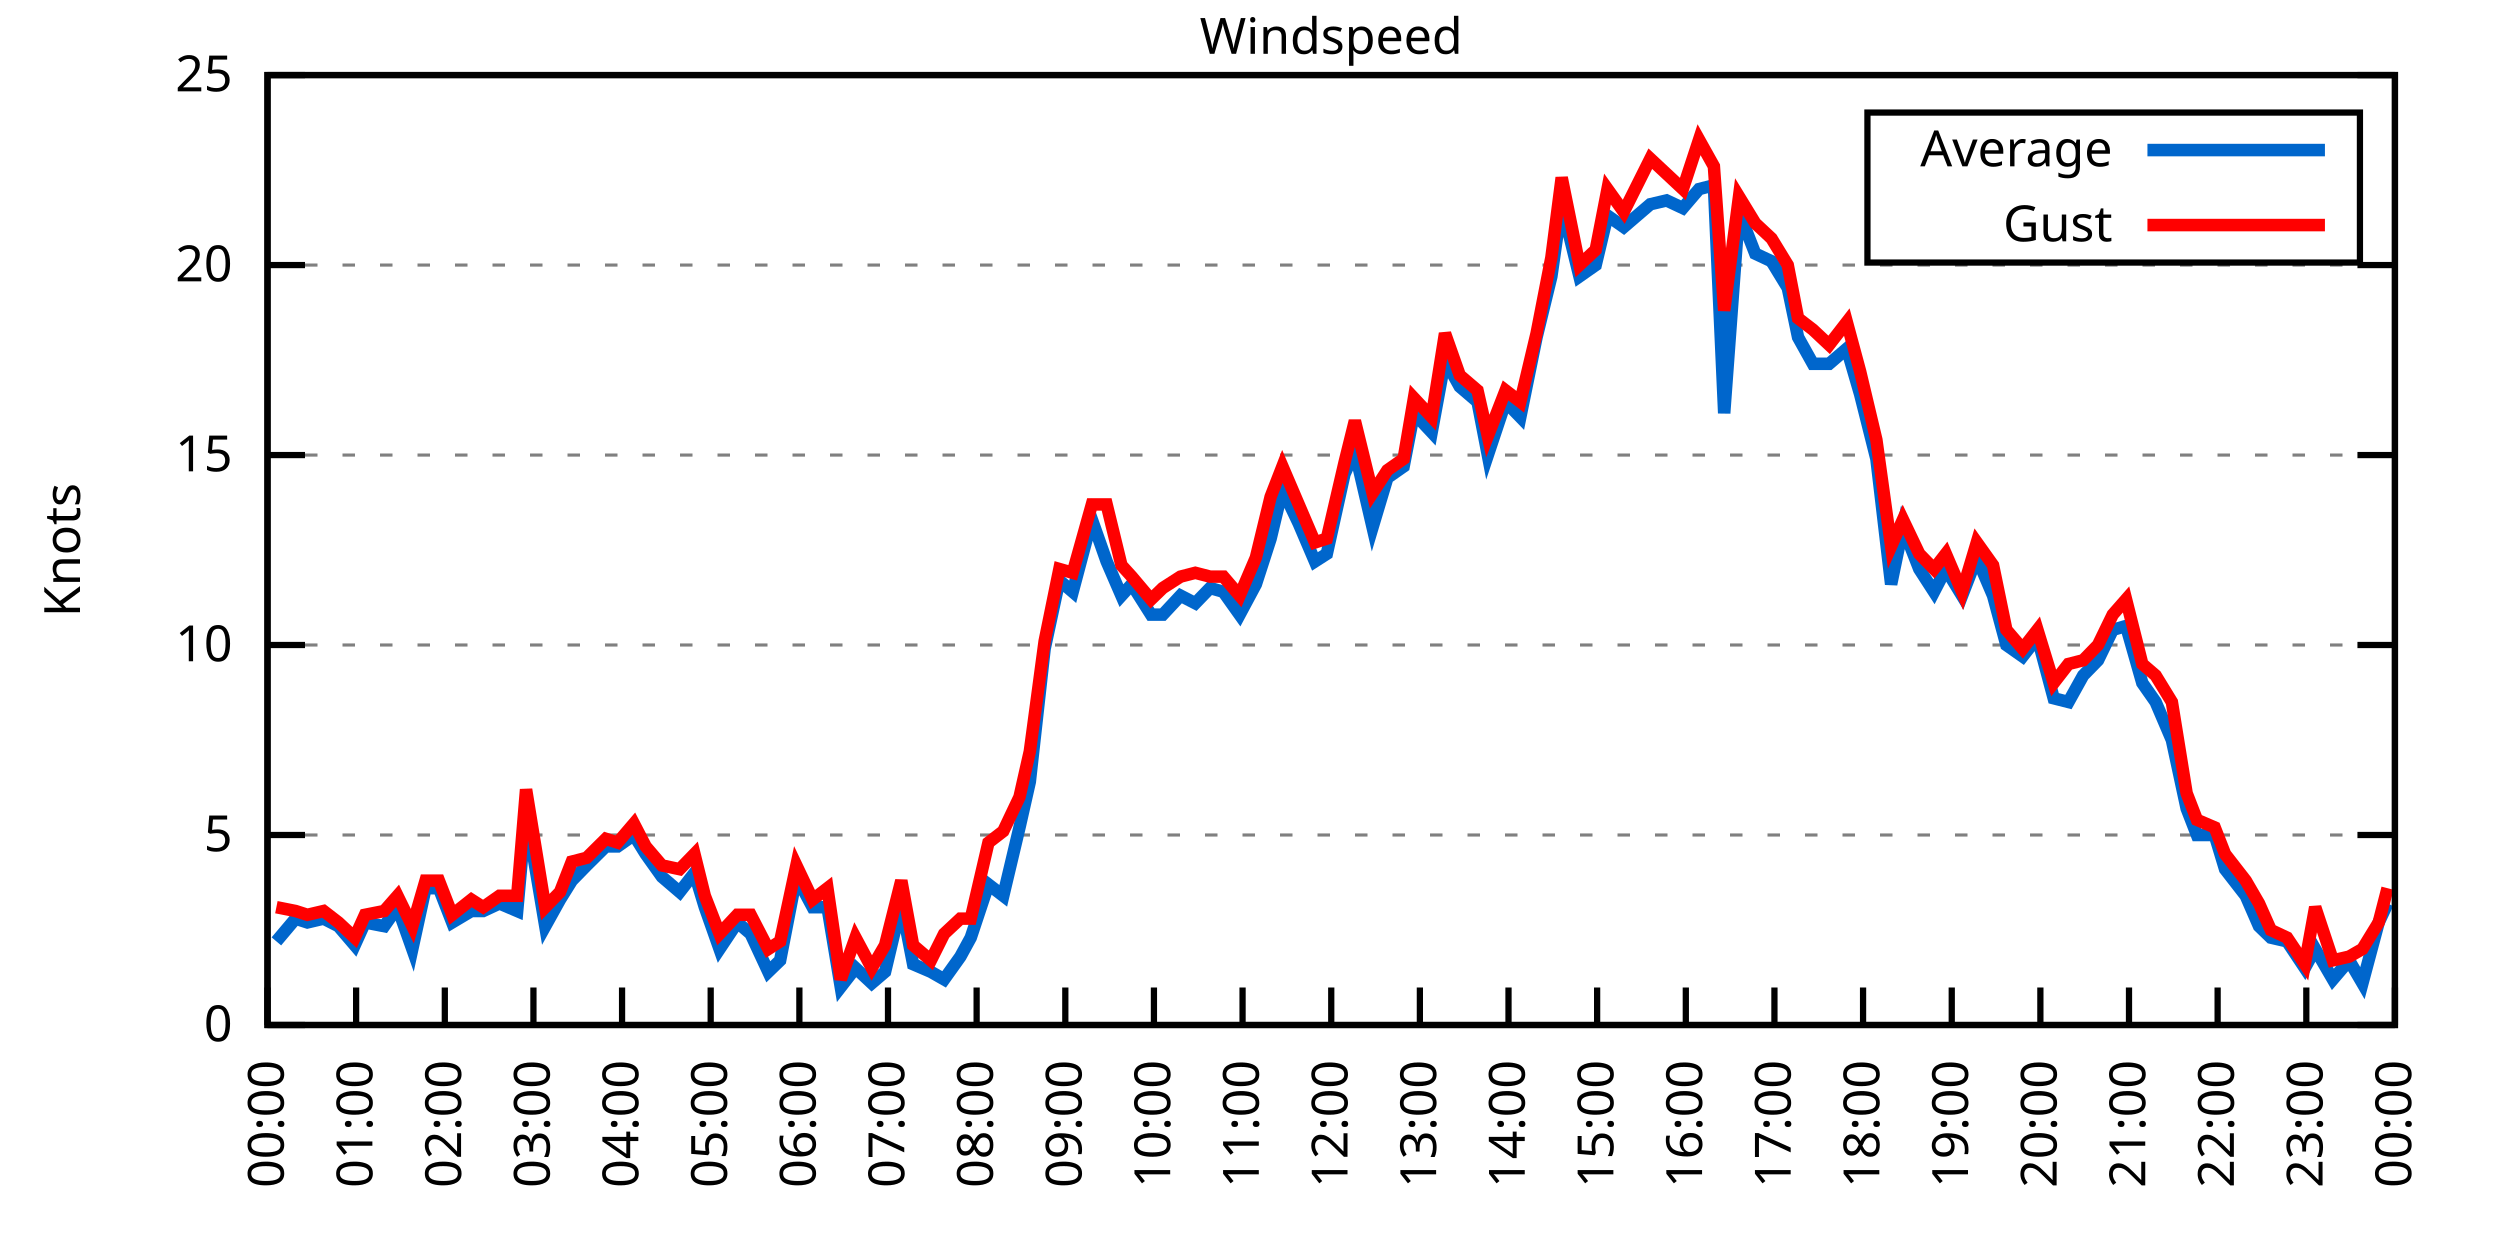
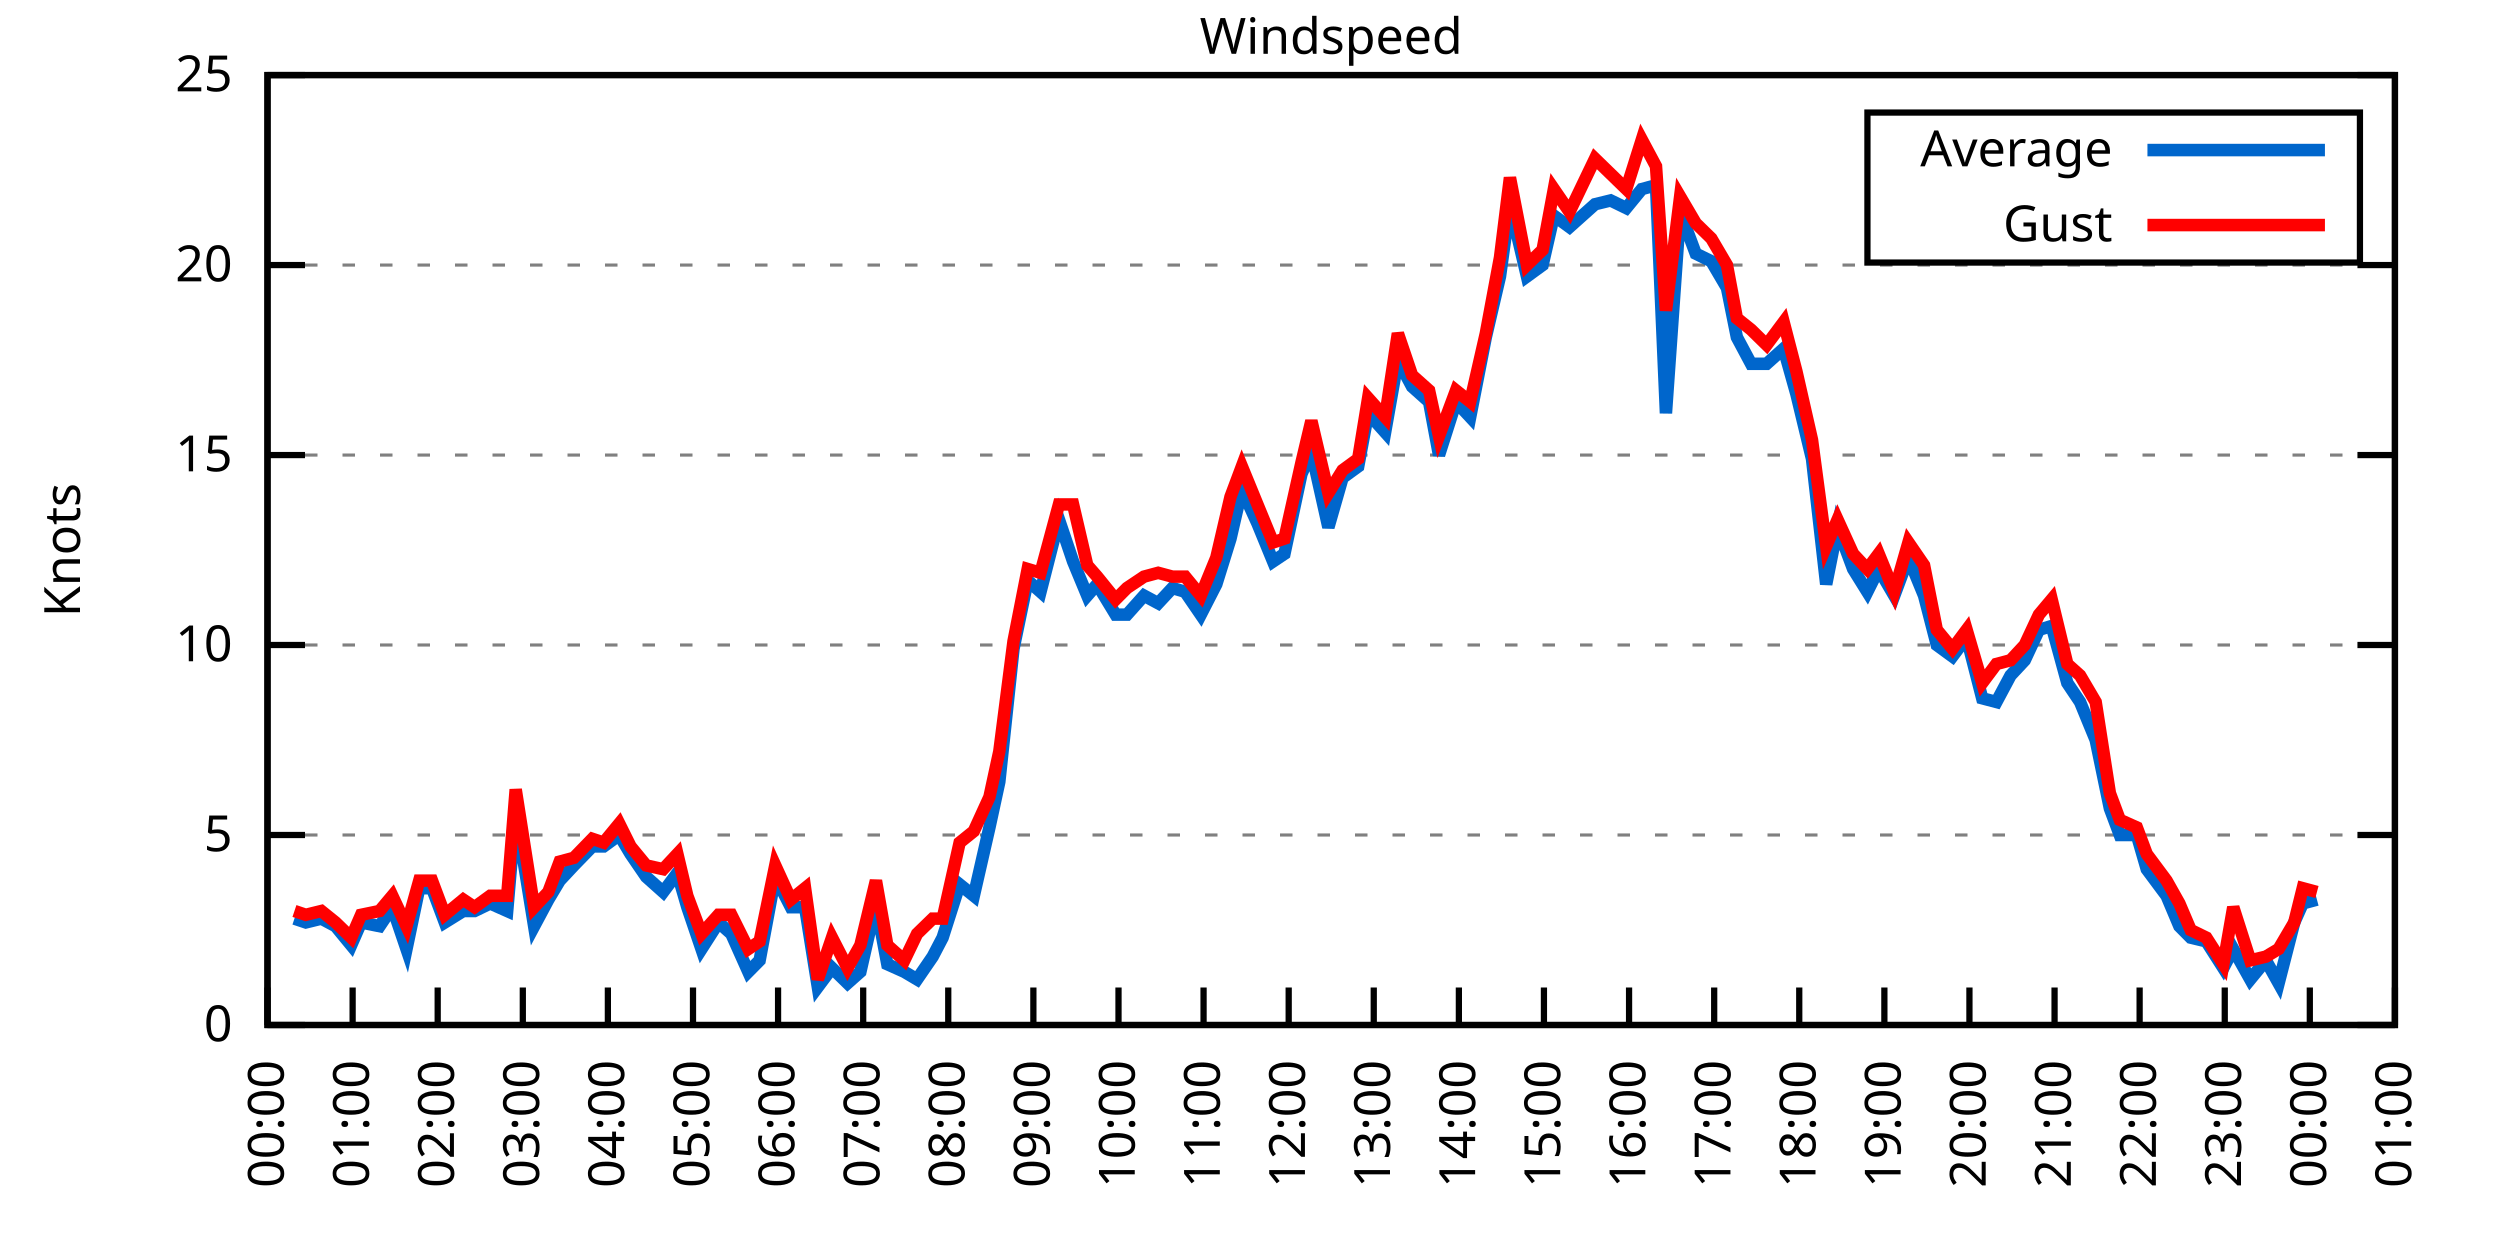
<svg xmlns="http://www.w3.org/2000/svg" xmlns:xlink="http://www.w3.org/1999/xlink" width="400" height="200" viewBox="0 0 400 200">
  <g id="gnuplot_canvas">
    <rect x="0" y="0" width="400" height="200" fill="none" />
    <defs>
      <circle id="gpDot" r="0.5" stroke-width="0.5" stroke="currentColor" />
      <path id="gpPt0" stroke-width="0.333" stroke="currentColor" d="M-1,0 h2 M0,-1 v2" />
      <path id="gpPt1" stroke-width="0.333" stroke="currentColor" d="M-1,-1 L1,1 M1,-1 L-1,1" />
      <path id="gpPt2" stroke-width="0.333" stroke="currentColor" d="M-1,0 L1,0 M0,-1 L0,1 M-1,-1 L1,1 M-1,1 L1,-1" />
      <rect id="gpPt3" stroke-width="0.333" stroke="currentColor" x="-1" y="-1" width="2" height="2" />
      <rect id="gpPt4" stroke-width="0.333" stroke="currentColor" fill="currentColor" x="-1" y="-1" width="2" height="2" />
      <circle id="gpPt5" stroke-width="0.333" stroke="currentColor" cx="0" cy="0" r="1" />
      <use xlink:href="#gpPt5" id="gpPt6" fill="currentColor" stroke="none" />
      <path id="gpPt7" stroke-width="0.333" stroke="currentColor" d="M0,-1.33 L-1.33,0.67 L1.33,0.67 z" />
      <use xlink:href="#gpPt7" id="gpPt8" fill="currentColor" stroke="none" />
      <use xlink:href="#gpPt7" id="gpPt9" stroke="currentColor" transform="rotate(180)" />
      <use xlink:href="#gpPt9" id="gpPt10" fill="currentColor" stroke="none" />
      <use xlink:href="#gpPt3" id="gpPt11" stroke="currentColor" transform="rotate(45)" />
      <use xlink:href="#gpPt11" id="gpPt12" fill="currentColor" stroke="none" />
      <path id="gpPt13" stroke-width="0.333" stroke="currentColor" d="M0,1.330 L1.265,0.411 L0.782,-1.067 L-0.782,-1.076 L-1.265,0.411 z" />
      <use xlink:href="#gpPt13" id="gpPt14" fill="currentColor" stroke="none" />
      <filter id="textbox" filterUnits="objectBoundingBox" x="0" y="0" height="1" width="1">
        <feFlood flood-color="white" flood-opacity="1" result="bgnd" />
        <feComposite in="SourceGraphic" in2="bgnd" operator="atop" />
      </filter>
      <filter id="greybox" filterUnits="objectBoundingBox" x="0" y="0" height="1" width="1">
        <feFlood flood-color="lightgrey" flood-opacity="1" result="grey" />
        <feComposite in="SourceGraphic" in2="grey" operator="atop" />
      </filter>
    </defs>
    <g fill="none" color="white" stroke="currentColor" stroke-width="1.00" stroke-linecap="butt" stroke-linejoin="miter">
</g>
    <g fill="none" color="black" stroke="currentColor" stroke-width="1.00" stroke-linecap="butt" stroke-linejoin="miter">
      <g stroke="none" shape-rendering="crispEdges">
        <polygon fill="rgb(255, 255, 255)" points="42.80,164.00 383.18,164.00 383.18,12.02 42.80,12.02 " />
      </g>
    </g>
    <g fill="none" color="black" stroke="currentColor" stroke-width="1.00" stroke-linecap="butt" stroke-linejoin="miter">
</g>
    <g fill="none" color="black" stroke="black" stroke-width="0.50" stroke-linecap="butt" stroke-linejoin="miter">
</g>
    <g fill="none" color="gray" stroke="currentColor" stroke-width="0.50" stroke-linecap="butt" stroke-linejoin="miter">
      <path stroke="gray" stroke-dasharray="2,4" class="gridline" d="M42.80,164.00 L383.19,164.00  " />
    </g>
    <g fill="none" color="gray" stroke="gray" stroke-width="1.00" stroke-linecap="butt" stroke-linejoin="miter">
</g>
    <g fill="none" color="black" stroke="currentColor" stroke-width="1.00" stroke-linecap="butt" stroke-linejoin="miter">
      <path stroke="black" d="M42.80,164.00 L48.80,164.00 M383.19,164.00 L377.19,164.00  " />
      <g transform="translate(37.20,166.60)" stroke="none" fill="black" font-family="Sans" font-size="8.00" text-anchor="end">
        <text>
          <tspan font-family="Sans"> 0</tspan>
        </text>
      </g>
    </g>
    <g fill="none" color="black" stroke="currentColor" stroke-width="1.00" stroke-linecap="butt" stroke-linejoin="miter">
</g>
    <g fill="none" color="black" stroke="black" stroke-width="0.50" stroke-linecap="butt" stroke-linejoin="miter">
</g>
    <g fill="none" color="gray" stroke="currentColor" stroke-width="0.50" stroke-linecap="butt" stroke-linejoin="miter">
      <path stroke="gray" stroke-dasharray="2,4" class="gridline" d="M42.80,133.60 L383.19,133.60  " />
    </g>
    <g fill="none" color="gray" stroke="gray" stroke-width="1.00" stroke-linecap="butt" stroke-linejoin="miter">
</g>
    <g fill="none" color="black" stroke="currentColor" stroke-width="1.00" stroke-linecap="butt" stroke-linejoin="miter">
      <path stroke="black" d="M42.80,133.60 L48.80,133.60 M383.19,133.60 L377.19,133.60  " />
      <g transform="translate(37.20,136.20)" stroke="none" fill="black" font-family="Sans" font-size="8.00" text-anchor="end">
        <text>
          <tspan font-family="Sans"> 5</tspan>
        </text>
      </g>
    </g>
    <g fill="none" color="black" stroke="currentColor" stroke-width="1.00" stroke-linecap="butt" stroke-linejoin="miter">
</g>
    <g fill="none" color="black" stroke="black" stroke-width="0.50" stroke-linecap="butt" stroke-linejoin="miter">
</g>
    <g fill="none" color="gray" stroke="currentColor" stroke-width="0.50" stroke-linecap="butt" stroke-linejoin="miter">
      <path stroke="gray" stroke-dasharray="2,4" class="gridline" d="M42.80,103.20 L383.19,103.20  " />
    </g>
    <g fill="none" color="gray" stroke="gray" stroke-width="1.00" stroke-linecap="butt" stroke-linejoin="miter">
</g>
    <g fill="none" color="black" stroke="currentColor" stroke-width="1.00" stroke-linecap="butt" stroke-linejoin="miter">
      <path stroke="black" d="M42.80,103.20 L48.80,103.20 M383.19,103.20 L377.19,103.20  " />
      <g transform="translate(37.20,105.80)" stroke="none" fill="black" font-family="Sans" font-size="8.00" text-anchor="end">
        <text>
          <tspan font-family="Sans"> 10</tspan>
        </text>
      </g>
    </g>
    <g fill="none" color="black" stroke="currentColor" stroke-width="1.00" stroke-linecap="butt" stroke-linejoin="miter">
</g>
    <g fill="none" color="black" stroke="black" stroke-width="0.50" stroke-linecap="butt" stroke-linejoin="miter">
</g>
    <g fill="none" color="gray" stroke="currentColor" stroke-width="0.50" stroke-linecap="butt" stroke-linejoin="miter">
      <path stroke="gray" stroke-dasharray="2,4" class="gridline" d="M42.80,72.81 L383.19,72.81  " />
    </g>
    <g fill="none" color="gray" stroke="gray" stroke-width="1.00" stroke-linecap="butt" stroke-linejoin="miter">
</g>
    <g fill="none" color="black" stroke="currentColor" stroke-width="1.00" stroke-linecap="butt" stroke-linejoin="miter">
      <path stroke="black" d="M42.80,72.81 L48.80,72.81 M383.19,72.81 L377.19,72.81  " />
      <g transform="translate(37.20,75.41)" stroke="none" fill="black" font-family="Sans" font-size="8.00" text-anchor="end">
        <text>
          <tspan font-family="Sans"> 15</tspan>
        </text>
      </g>
    </g>
    <g fill="none" color="black" stroke="currentColor" stroke-width="1.00" stroke-linecap="butt" stroke-linejoin="miter">
</g>
    <g fill="none" color="black" stroke="black" stroke-width="0.50" stroke-linecap="butt" stroke-linejoin="miter">
</g>
    <g fill="none" color="gray" stroke="currentColor" stroke-width="0.50" stroke-linecap="butt" stroke-linejoin="miter">
      <path stroke="gray" stroke-dasharray="2,4" class="gridline" d="M42.80,42.41 L383.19,42.41  " />
    </g>
    <g fill="none" color="gray" stroke="gray" stroke-width="1.00" stroke-linecap="butt" stroke-linejoin="miter">
</g>
    <g fill="none" color="black" stroke="currentColor" stroke-width="1.00" stroke-linecap="butt" stroke-linejoin="miter">
      <path stroke="black" d="M42.80,42.41 L48.80,42.41 M383.19,42.41 L377.19,42.41  " />
      <g transform="translate(37.20,45.01)" stroke="none" fill="black" font-family="Sans" font-size="8.00" text-anchor="end">
        <text>
          <tspan font-family="Sans"> 20</tspan>
        </text>
      </g>
    </g>
    <g fill="none" color="black" stroke="currentColor" stroke-width="1.00" stroke-linecap="butt" stroke-linejoin="miter">
</g>
    <g fill="none" color="black" stroke="black" stroke-width="0.50" stroke-linecap="butt" stroke-linejoin="miter">
</g>
    <g fill="none" color="gray" stroke="currentColor" stroke-width="0.50" stroke-linecap="butt" stroke-linejoin="miter">
      <path stroke="gray" stroke-dasharray="2,4" class="gridline" d="M42.80,12.01 L383.19,12.01  " />
    </g>
    <g fill="none" color="gray" stroke="gray" stroke-width="1.00" stroke-linecap="butt" stroke-linejoin="miter">
</g>
    <g fill="none" color="black" stroke="currentColor" stroke-width="1.00" stroke-linecap="butt" stroke-linejoin="miter">
      <path stroke="black" d="M42.80,12.01 L48.80,12.01 M383.19,12.01 L377.19,12.01  " />
      <g transform="translate(37.20,14.61)" stroke="none" fill="black" font-family="Sans" font-size="8.00" text-anchor="end">
        <text>
          <tspan font-family="Sans"> 25</tspan>
        </text>
      </g>
    </g>
    <g fill="none" color="black" stroke="currentColor" stroke-width="1.00" stroke-linecap="butt" stroke-linejoin="miter">
      <path stroke="black" d="M42.80,164.00 L42.80,158.00  " />
      <g transform="translate(45.40,169.60) rotate(270.00)" stroke="none" fill="black" font-family="Sans" font-size="8.00" text-anchor="end">
        <text>
          <tspan font-family="Sans">00:00</tspan>
        </text>
      </g>
    </g>
    <g fill="none" color="black" stroke="currentColor" stroke-width="1.00" stroke-linecap="butt" stroke-linejoin="miter">
-       <path stroke="black" d="M56.98,164.00 L56.98,158.00  " />
-       <g transform="translate(59.58,169.60) rotate(270.00)" stroke="none" fill="black" font-family="Sans" font-size="8.00" text-anchor="end">
+       <path stroke="black" d="M56.42,164.00 L56.42,158.00  " />
+       <g transform="translate(59.02,169.60) rotate(270.00)" stroke="none" fill="black" font-family="Sans" font-size="8.00" text-anchor="end">
        <text>
          <tspan font-family="Sans">01:00</tspan>
        </text>
      </g>
    </g>
    <g fill="none" color="black" stroke="currentColor" stroke-width="1.00" stroke-linecap="butt" stroke-linejoin="miter">
-       <path stroke="black" d="M71.17,164.00 L71.17,158.00  " />
-       <g transform="translate(73.77,169.60) rotate(270.00)" stroke="none" fill="black" font-family="Sans" font-size="8.00" text-anchor="end">
+       <path stroke="black" d="M70.03,164.00 L70.03,158.00  " />
+       <g transform="translate(72.63,169.60) rotate(270.00)" stroke="none" fill="black" font-family="Sans" font-size="8.00" text-anchor="end">
        <text>
          <tspan font-family="Sans">02:00</tspan>
        </text>
      </g>
    </g>
    <g fill="none" color="black" stroke="currentColor" stroke-width="1.00" stroke-linecap="butt" stroke-linejoin="miter">
-       <path stroke="black" d="M85.35,164.00 L85.35,158.00  " />
-       <g transform="translate(87.95,169.60) rotate(270.00)" stroke="none" fill="black" font-family="Sans" font-size="8.00" text-anchor="end">
+       <path stroke="black" d="M83.65,164.00 L83.65,158.00  " />
+       <g transform="translate(86.25,169.60) rotate(270.00)" stroke="none" fill="black" font-family="Sans" font-size="8.00" text-anchor="end">
        <text>
          <tspan font-family="Sans">03:00</tspan>
        </text>
      </g>
    </g>
    <g fill="none" color="black" stroke="currentColor" stroke-width="1.00" stroke-linecap="butt" stroke-linejoin="miter">
-       <path stroke="black" d="M99.53,164.00 L99.53,158.00  " />
-       <g transform="translate(102.13,169.60) rotate(270.00)" stroke="none" fill="black" font-family="Sans" font-size="8.00" text-anchor="end">
+       <path stroke="black" d="M97.26,164.00 L97.26,158.00  " />
+       <g transform="translate(99.86,169.60) rotate(270.00)" stroke="none" fill="black" font-family="Sans" font-size="8.00" text-anchor="end">
        <text>
          <tspan font-family="Sans">04:00</tspan>
        </text>
      </g>
    </g>
    <g fill="none" color="black" stroke="currentColor" stroke-width="1.00" stroke-linecap="butt" stroke-linejoin="miter">
-       <path stroke="black" d="M113.71,164.00 L113.71,158.00  " />
-       <g transform="translate(116.31,169.60) rotate(270.00)" stroke="none" fill="black" font-family="Sans" font-size="8.00" text-anchor="end">
+       <path stroke="black" d="M110.88,164.00 L110.88,158.00  " />
+       <g transform="translate(113.48,169.60) rotate(270.00)" stroke="none" fill="black" font-family="Sans" font-size="8.00" text-anchor="end">
        <text>
          <tspan font-family="Sans">05:00</tspan>
        </text>
      </g>
    </g>
    <g fill="none" color="black" stroke="currentColor" stroke-width="1.00" stroke-linecap="butt" stroke-linejoin="miter">
-       <path stroke="black" d="M127.90,164.00 L127.90,158.00  " />
-       <g transform="translate(130.50,169.60) rotate(270.00)" stroke="none" fill="black" font-family="Sans" font-size="8.00" text-anchor="end">
+       <path stroke="black" d="M124.49,164.00 L124.49,158.00  " />
+       <g transform="translate(127.09,169.60) rotate(270.00)" stroke="none" fill="black" font-family="Sans" font-size="8.00" text-anchor="end">
        <text>
          <tspan font-family="Sans">06:00</tspan>
        </text>
      </g>
    </g>
    <g fill="none" color="black" stroke="currentColor" stroke-width="1.00" stroke-linecap="butt" stroke-linejoin="miter">
-       <path stroke="black" d="M142.08,164.00 L142.08,158.00  " />
-       <g transform="translate(144.68,169.60) rotate(270.00)" stroke="none" fill="black" font-family="Sans" font-size="8.00" text-anchor="end">
+       <path stroke="black" d="M138.11,164.00 L138.11,158.00  " />
+       <g transform="translate(140.71,169.60) rotate(270.00)" stroke="none" fill="black" font-family="Sans" font-size="8.00" text-anchor="end">
        <text>
          <tspan font-family="Sans">07:00</tspan>
        </text>
      </g>
    </g>
    <g fill="none" color="black" stroke="currentColor" stroke-width="1.00" stroke-linecap="butt" stroke-linejoin="miter">
-       <path stroke="black" d="M156.26,164.00 L156.26,158.00  " />
-       <g transform="translate(158.86,169.60) rotate(270.00)" stroke="none" fill="black" font-family="Sans" font-size="8.00" text-anchor="end">
+       <path stroke="black" d="M151.72,164.00 L151.72,158.00  " />
+       <g transform="translate(154.32,169.60) rotate(270.00)" stroke="none" fill="black" font-family="Sans" font-size="8.00" text-anchor="end">
        <text>
          <tspan font-family="Sans">08:00</tspan>
        </text>
      </g>
    </g>
    <g fill="none" color="black" stroke="currentColor" stroke-width="1.00" stroke-linecap="butt" stroke-linejoin="miter">
-       <path stroke="black" d="M170.45,164.00 L170.45,158.00  " />
-       <g transform="translate(173.05,169.60) rotate(270.00)" stroke="none" fill="black" font-family="Sans" font-size="8.00" text-anchor="end">
+       <path stroke="black" d="M165.34,164.00 L165.34,158.00  " />
+       <g transform="translate(167.94,169.60) rotate(270.00)" stroke="none" fill="black" font-family="Sans" font-size="8.00" text-anchor="end">
        <text>
          <tspan font-family="Sans">09:00</tspan>
        </text>
      </g>
    </g>
    <g fill="none" color="black" stroke="currentColor" stroke-width="1.00" stroke-linecap="butt" stroke-linejoin="miter">
-       <path stroke="black" d="M184.63,164.00 L184.63,158.00  " />
-       <g transform="translate(187.23,169.60) rotate(270.00)" stroke="none" fill="black" font-family="Sans" font-size="8.00" text-anchor="end">
+       <path stroke="black" d="M178.96,164.00 L178.96,158.00  " />
+       <g transform="translate(181.56,169.60) rotate(270.00)" stroke="none" fill="black" font-family="Sans" font-size="8.00" text-anchor="end">
        <text>
          <tspan font-family="Sans">10:00</tspan>
        </text>
      </g>
    </g>
    <g fill="none" color="black" stroke="currentColor" stroke-width="1.00" stroke-linecap="butt" stroke-linejoin="miter">
-       <path stroke="black" d="M198.81,164.00 L198.81,158.00  " />
-       <g transform="translate(201.41,169.60) rotate(270.00)" stroke="none" fill="black" font-family="Sans" font-size="8.00" text-anchor="end">
+       <path stroke="black" d="M192.57,164.00 L192.57,158.00  " />
+       <g transform="translate(195.17,169.60) rotate(270.00)" stroke="none" fill="black" font-family="Sans" font-size="8.00" text-anchor="end">
        <text>
          <tspan font-family="Sans">11:00</tspan>
        </text>
      </g>
    </g>
    <g fill="none" color="black" stroke="currentColor" stroke-width="1.00" stroke-linecap="butt" stroke-linejoin="miter">
-       <path stroke="black" d="M213.00,164.00 L213.00,158.00  " />
-       <g transform="translate(215.60,169.60) rotate(270.00)" stroke="none" fill="black" font-family="Sans" font-size="8.00" text-anchor="end">
+       <path stroke="black" d="M206.19,164.00 L206.19,158.00  " />
+       <g transform="translate(208.79,169.60) rotate(270.00)" stroke="none" fill="black" font-family="Sans" font-size="8.00" text-anchor="end">
        <text>
          <tspan font-family="Sans">12:00</tspan>
        </text>
      </g>
    </g>
    <g fill="none" color="black" stroke="currentColor" stroke-width="1.00" stroke-linecap="butt" stroke-linejoin="miter">
-       <path stroke="black" d="M227.18,164.00 L227.18,158.00  " />
-       <g transform="translate(229.78,169.60) rotate(270.00)" stroke="none" fill="black" font-family="Sans" font-size="8.00" text-anchor="end">
+       <path stroke="black" d="M219.80,164.00 L219.80,158.00  " />
+       <g transform="translate(222.40,169.60) rotate(270.00)" stroke="none" fill="black" font-family="Sans" font-size="8.00" text-anchor="end">
        <text>
          <tspan font-family="Sans">13:00</tspan>
        </text>
      </g>
    </g>
    <g fill="none" color="black" stroke="currentColor" stroke-width="1.00" stroke-linecap="butt" stroke-linejoin="miter">
-       <path stroke="black" d="M241.36,164.00 L241.36,158.00  " />
-       <g transform="translate(243.96,169.60) rotate(270.00)" stroke="none" fill="black" font-family="Sans" font-size="8.00" text-anchor="end">
+       <path stroke="black" d="M233.42,164.00 L233.42,158.00  " />
+       <g transform="translate(236.02,169.60) rotate(270.00)" stroke="none" fill="black" font-family="Sans" font-size="8.00" text-anchor="end">
        <text>
          <tspan font-family="Sans">14:00</tspan>
        </text>
      </g>
    </g>
    <g fill="none" color="black" stroke="currentColor" stroke-width="1.00" stroke-linecap="butt" stroke-linejoin="miter">
-       <path stroke="black" d="M255.54,164.00 L255.54,158.00  " />
-       <g transform="translate(258.14,169.60) rotate(270.00)" stroke="none" fill="black" font-family="Sans" font-size="8.00" text-anchor="end">
+       <path stroke="black" d="M247.03,164.00 L247.03,158.00  " />
+       <g transform="translate(249.63,169.60) rotate(270.00)" stroke="none" fill="black" font-family="Sans" font-size="8.00" text-anchor="end">
        <text>
          <tspan font-family="Sans">15:00</tspan>
        </text>
      </g>
    </g>
    <g fill="none" color="black" stroke="currentColor" stroke-width="1.00" stroke-linecap="butt" stroke-linejoin="miter">
-       <path stroke="black" d="M269.73,164.00 L269.73,158.00  " />
-       <g transform="translate(272.33,169.60) rotate(270.00)" stroke="none" fill="black" font-family="Sans" font-size="8.00" text-anchor="end">
+       <path stroke="black" d="M260.65,164.00 L260.65,158.00  " />
+       <g transform="translate(263.25,169.60) rotate(270.00)" stroke="none" fill="black" font-family="Sans" font-size="8.00" text-anchor="end">
        <text>
          <tspan font-family="Sans">16:00</tspan>
        </text>
      </g>
    </g>
    <g fill="none" color="black" stroke="currentColor" stroke-width="1.00" stroke-linecap="butt" stroke-linejoin="miter">
-       <path stroke="black" d="M283.91,164.00 L283.91,158.00  " />
-       <g transform="translate(286.51,169.60) rotate(270.00)" stroke="none" fill="black" font-family="Sans" font-size="8.00" text-anchor="end">
+       <path stroke="black" d="M274.27,164.00 L274.27,158.00  " />
+       <g transform="translate(276.87,169.60) rotate(270.00)" stroke="none" fill="black" font-family="Sans" font-size="8.00" text-anchor="end">
        <text>
          <tspan font-family="Sans">17:00</tspan>
        </text>
      </g>
    </g>
    <g fill="none" color="black" stroke="currentColor" stroke-width="1.00" stroke-linecap="butt" stroke-linejoin="miter">
-       <path stroke="black" d="M298.09,164.00 L298.09,158.00  " />
-       <g transform="translate(300.69,169.60) rotate(270.00)" stroke="none" fill="black" font-family="Sans" font-size="8.00" text-anchor="end">
+       <path stroke="black" d="M287.88,164.00 L287.88,158.00  " />
+       <g transform="translate(290.48,169.60) rotate(270.00)" stroke="none" fill="black" font-family="Sans" font-size="8.00" text-anchor="end">
        <text>
          <tspan font-family="Sans">18:00</tspan>
        </text>
      </g>
    </g>
    <g fill="none" color="black" stroke="currentColor" stroke-width="1.00" stroke-linecap="butt" stroke-linejoin="miter">
-       <path stroke="black" d="M312.28,164.00 L312.28,158.00  " />
-       <g transform="translate(314.88,169.60) rotate(270.00)" stroke="none" fill="black" font-family="Sans" font-size="8.00" text-anchor="end">
+       <path stroke="black" d="M301.50,164.00 L301.50,158.00  " />
+       <g transform="translate(304.10,169.60) rotate(270.00)" stroke="none" fill="black" font-family="Sans" font-size="8.00" text-anchor="end">
        <text>
          <tspan font-family="Sans">19:00</tspan>
        </text>
      </g>
    </g>
    <g fill="none" color="black" stroke="currentColor" stroke-width="1.00" stroke-linecap="butt" stroke-linejoin="miter">
-       <path stroke="black" d="M326.46,164.00 L326.46,158.00  " />
-       <g transform="translate(329.06,169.60) rotate(270.00)" stroke="none" fill="black" font-family="Sans" font-size="8.00" text-anchor="end">
+       <path stroke="black" d="M315.11,164.00 L315.11,158.00  " />
+       <g transform="translate(317.71,169.60) rotate(270.00)" stroke="none" fill="black" font-family="Sans" font-size="8.00" text-anchor="end">
        <text>
          <tspan font-family="Sans">20:00</tspan>
        </text>
      </g>
    </g>
    <g fill="none" color="black" stroke="currentColor" stroke-width="1.00" stroke-linecap="butt" stroke-linejoin="miter">
-       <path stroke="black" d="M340.64,164.00 L340.64,158.00  " />
-       <g transform="translate(343.24,169.60) rotate(270.00)" stroke="none" fill="black" font-family="Sans" font-size="8.00" text-anchor="end">
+       <path stroke="black" d="M328.73,164.00 L328.73,158.00  " />
+       <g transform="translate(331.33,169.60) rotate(270.00)" stroke="none" fill="black" font-family="Sans" font-size="8.00" text-anchor="end">
        <text>
          <tspan font-family="Sans">21:00</tspan>
        </text>
      </g>
    </g>
    <g fill="none" color="black" stroke="currentColor" stroke-width="1.00" stroke-linecap="butt" stroke-linejoin="miter">
-       <path stroke="black" d="M354.82,164.00 L354.82,158.00  " />
-       <g transform="translate(357.42,169.60) rotate(270.00)" stroke="none" fill="black" font-family="Sans" font-size="8.00" text-anchor="end">
+       <path stroke="black" d="M342.34,164.00 L342.34,158.00  " />
+       <g transform="translate(344.94,169.60) rotate(270.00)" stroke="none" fill="black" font-family="Sans" font-size="8.00" text-anchor="end">
        <text>
          <tspan font-family="Sans">22:00</tspan>
        </text>
      </g>
    </g>
    <g fill="none" color="black" stroke="currentColor" stroke-width="1.00" stroke-linecap="butt" stroke-linejoin="miter">
-       <path stroke="black" d="M369.01,164.00 L369.01,158.00  " />
-       <g transform="translate(371.61,169.60) rotate(270.00)" stroke="none" fill="black" font-family="Sans" font-size="8.00" text-anchor="end">
+       <path stroke="black" d="M355.96,164.00 L355.96,158.00  " />
+       <g transform="translate(358.56,169.60) rotate(270.00)" stroke="none" fill="black" font-family="Sans" font-size="8.00" text-anchor="end">
        <text>
          <tspan font-family="Sans">23:00</tspan>
+         </text>
+       </g>
+     </g>
+     <g fill="none" color="black" stroke="currentColor" stroke-width="1.00" stroke-linecap="butt" stroke-linejoin="miter">
+       <path stroke="black" d="M369.57,164.00 L369.57,158.00  " />
+       <g transform="translate(372.17,169.60) rotate(270.00)" stroke="none" fill="black" font-family="Sans" font-size="8.00" text-anchor="end">
+         <text>
+           <tspan font-family="Sans">00:00</tspan>
        </text>
      </g>
    </g>
    <g fill="none" color="black" stroke="currentColor" stroke-width="1.00" stroke-linecap="butt" stroke-linejoin="miter">
      <path stroke="black" d="M383.19,164.00 L383.19,158.00  " />
      <g transform="translate(385.79,169.60) rotate(270.00)" stroke="none" fill="black" font-family="Sans" font-size="8.00" text-anchor="end">
        <text>
-           <tspan font-family="Sans">00:00</tspan>
+           <tspan font-family="Sans">01:00</tspan>
        </text>
      </g>
    </g>
    <g fill="none" color="black" stroke="currentColor" stroke-width="1.00" stroke-linecap="butt" stroke-linejoin="miter">
</g>
    <g fill="none" color="black" stroke="currentColor" stroke-width="1.00" stroke-linecap="butt" stroke-linejoin="miter">
      <path stroke="black" d="M42.80,12.01 L42.80,164.00 L383.19,164.00 L383.19,12.01 L42.80,12.01 Z  " />
    </g>
    <g fill="none" color="black" stroke="currentColor" stroke-width="1.00" stroke-linecap="butt" stroke-linejoin="miter">
</g>
    <g fill="none" color="black" stroke="currentColor" stroke-width="1.00" stroke-linecap="butt" stroke-linejoin="miter">
      <path stroke="black" d="M298.79,42.01 L298.79,18.01 L377.59,18.01 L377.59,42.01 L298.79,42.01 Z  " />
    </g>
    <g id="Windspeed_plot_1">
      <g fill="none" color="white" stroke="black" stroke-width="2.00" stroke-linecap="butt" stroke-linejoin="miter">
</g>
      <g fill="none" color="black" stroke="currentColor" stroke-width="2.00" stroke-linecap="butt" stroke-linejoin="miter">
        <g transform="translate(337.99,26.61)" stroke="none" fill="black" font-family="Sans" font-size="8.00" text-anchor="end">
          <text>
            <tspan font-family="Sans">Average</tspan>
          </text>
        </g>
      </g>
      <g fill="none" color="black" stroke="currentColor" stroke-width="2.00" stroke-linecap="butt" stroke-linejoin="miter">
-         <path stroke="rgb(  0, 102, 204)" d="M343.59,24.01 L371.99,24.01 M44.22,150.62 L47.29,146.98 L49.18,147.59 L51.78,146.98 L54.15,148.19 L56.75,151.23   L58.40,147.59 L61.47,148.19 L63.60,145.15 L65.97,151.84 L68.09,142.11 L70.22,142.11 L72.35,147.59 L75.42,145.76   L77.31,145.76 L79.91,144.55 L82.75,145.76 L84.17,129.95 L87.24,148.19 L89.60,143.94 L91.49,140.90 L93.86,138.47   L96.93,135.43 L98.82,135.43 L101.42,133.60 L103.31,136.64 L105.91,140.29 L108.75,142.72 L111.11,139.68 L112.77,145.15   L115.13,151.84 L117.97,147.59 L120.10,149.41 L122.93,155.49 L124.82,153.66 L127.42,140.29 L130.02,145.15 L132.39,145.15   L134.52,157.92 L136.88,154.88 L139.48,157.31 L141.61,155.49 L144.21,144.55 L146.10,154.27 L148.94,155.49 L151.06,156.70   L153.66,153.06 L155.32,150.02 L158.15,141.51 L160.52,143.33 L163.12,132.39 L164.77,125.09 L167.14,103.81 L169.50,92.87   L171.63,94.69 L174.70,83.14 L177.06,89.83 L179.43,95.30 L181.08,93.48 L184.16,98.34 L186.05,98.34 L188.88,95.30   L191.25,96.52 L193.61,94.08 L195.74,94.69 L198.34,98.34 L200.94,93.48 L203.30,86.18 L205.19,78.28 L207.79,83.75   L210.39,89.83 L212.29,88.61 L215.12,75.85 L216.78,72.20 L219.61,84.36 L221.98,76.45 L224.58,74.63 L226.23,66.12   L229.07,69.16 L231.20,57.61 L233.56,61.86 L236.40,64.29 L238.05,72.81 L240.89,64.29 L243.25,66.73 L245.85,53.96   L248.22,44.23 L249.87,32.68 L252.71,44.23 L255.31,42.41 L257.20,34.50 L259.80,36.33 L264.05,32.68 L266.65,32.07   L269.25,33.29 L271.85,30.25 L274.22,29.64 L275.87,66.12 L278.24,33.90 L280.84,40.58 L283.44,41.80 L286.04,46.06   L287.69,53.96 L290.06,58.21 L292.66,58.21 L295.49,55.78 L297.62,63.08 L300.22,73.41 L302.58,93.48 L304.47,84.36   L307.08,91.04 L309.44,94.69 L311.33,91.04 L313.93,95.30 L316.29,89.22 L318.89,95.30 L321.02,103.20 L323.62,105.03   L325.99,101.99 L328.59,111.72 L330.95,112.32 L333.31,108.07 L335.68,105.64 L338.04,100.77 L340.17,100.16 L342.77,109.28   L344.90,112.32 L347.50,118.40 L349.86,129.35 L351.51,133.60 L354.35,133.60 L356.01,139.07 L359.32,143.33 L361.44,148.19   L363.33,150.02 L365.93,150.62 L368.77,154.88 L370.43,151.84 L373.26,156.70 L375.86,153.66 L377.99,157.31 L380.59,147.59   L382.01,144.55  " />
+         <path stroke="rgb(  0, 102, 204)" d="M343.59,24.01 L371.99,24.01 M47.11,146.98 L48.93,147.59 L51.42,146.98 L53.69,148.19 L56.19,151.23 L57.78,147.59   L60.73,148.19 L62.77,145.15 L65.04,151.84 L67.08,142.11 L69.12,142.11 L71.17,147.59 L74.12,145.76 L75.93,145.76   L78.43,144.55 L81.15,145.76 L82.51,129.95 L85.46,148.19 L87.73,143.94 L89.55,140.90 L91.82,138.47 L94.77,135.43   L96.58,135.43 L99.08,133.60 L100.89,136.64 L103.39,140.29 L106.11,142.72 L108.38,139.68 L109.97,145.15 L112.24,151.84   L114.96,147.59 L117.01,149.41 L119.73,155.49 L121.54,153.66 L124.04,140.29 L126.54,145.15 L128.81,145.15 L130.85,157.92   L133.12,154.88 L135.61,157.31 L137.66,155.49 L140.15,144.55 L141.97,154.27 L144.69,155.49 L146.73,156.70 L149.23,153.06   L150.82,150.02 L153.54,141.51 L155.81,143.33 L158.31,132.39 L159.89,125.09 L162.16,103.81 L164.43,92.87 L166.48,94.69   L169.43,83.14 L171.69,89.83 L173.96,95.30 L175.55,93.48 L178.50,98.34 L180.32,98.34 L183.04,95.30 L185.31,96.52   L187.58,94.08 L189.62,94.69 L192.12,98.34 L194.61,93.48 L196.88,86.18 L198.70,78.28 L201.19,83.75 L203.69,89.83   L205.51,88.61 L208.23,75.85 L209.82,72.20 L212.54,84.36 L214.81,76.45 L217.31,74.63 L218.90,66.12 L221.62,69.16   L223.66,57.61 L225.93,61.86 L228.65,64.29 L230.24,72.81 L232.96,64.29 L235.23,66.73 L237.73,53.96 L240.00,44.23   L241.59,32.68 L244.31,44.23 L246.81,42.41 L248.62,34.50 L251.12,36.33 L255.20,32.68 L257.70,32.07 L260.20,33.29   L262.69,30.25 L264.96,29.64 L266.55,66.12 L268.82,33.90 L271.32,40.58 L273.81,41.80 L276.31,46.06 L277.90,53.96   L280.17,58.21 L282.66,58.21 L285.38,55.78 L287.43,63.08 L289.92,73.41 L292.19,93.48 L294.01,84.36 L296.50,91.04   L298.77,94.69 L300.59,91.04 L303.08,95.30 L305.35,89.22 L307.85,95.30 L309.89,103.20 L312.39,105.03 L314.66,101.99   L317.15,111.72 L319.42,112.32 L321.69,108.07 L323.96,105.64 L326.23,100.77 L328.27,100.16 L330.77,109.28 L332.81,112.32   L335.31,118.40 L337.58,129.35 L339.17,133.60 L341.89,133.60 L343.48,139.07 L346.65,143.33 L348.70,148.19 L350.51,150.02   L353.01,150.62 L355.73,154.88 L357.32,151.84 L360.04,156.70 L362.54,153.66 L364.58,157.31 L367.08,147.59 L368.44,144.55   L370.71,143.94  " />
      </g>
    </g>
    <g id="Windspeed_plot_2">
      <g fill="none" color="black" stroke="currentColor" stroke-width="2.00" stroke-linecap="butt" stroke-linejoin="miter">
        <g transform="translate(337.99,38.61)" stroke="none" fill="black" font-family="Sans" font-size="8.00" text-anchor="end">
          <text>
            <tspan font-family="Sans">Gust</tspan>
          </text>
        </g>
      </g>
      <g fill="none" color="black" stroke="currentColor" stroke-width="2.00" stroke-linecap="butt" stroke-linejoin="miter">
-         <path stroke="rgb(255,   0,   0)" d="M343.59,36.01 L371.99,36.01 M44.22,145.15 L47.29,145.76 L49.18,146.37 L51.78,145.76 L54.15,147.59 L56.75,150.02   L58.40,146.37 L61.47,145.76 L63.60,143.33 L65.97,148.19 L68.09,140.90 L70.22,140.90 L72.35,146.37 L75.42,143.94   L77.31,145.15 L79.91,143.33 L82.75,143.33 L84.17,126.31 L87.24,145.15 L89.60,142.72 L91.49,137.86 L93.86,137.25   L96.93,134.21 L98.82,134.82 L101.42,131.78 L103.31,135.43 L105.91,138.47 L108.75,139.07 L111.11,136.64 L112.77,143.33   L115.13,149.41 L117.97,146.37 L120.10,146.37 L122.93,151.84 L124.82,150.62 L127.42,138.47 L130.02,143.94 L132.39,142.11   L134.52,156.70 L136.88,150.02 L139.48,154.88 L141.61,151.23 L144.21,140.90 L146.10,151.23 L148.94,153.66 L151.06,149.41   L153.66,146.98 L155.32,146.98 L158.15,134.82 L160.52,132.99 L163.12,127.52 L164.77,120.23 L167.14,102.60 L169.50,91.04   L171.63,91.65 L174.70,80.71 L177.06,80.71 L179.43,90.44 L181.08,92.26 L184.16,95.91 L186.05,94.08 L188.88,92.26   L191.25,91.65 L193.61,92.26 L195.74,92.26 L198.34,95.30 L200.94,89.22 L203.30,79.49 L205.19,74.63 L207.79,80.71   L210.39,86.79 L212.29,86.18 L215.12,74.02 L216.78,67.33 L219.61,78.89 L221.98,75.24 L224.58,73.41 L226.23,63.69   L229.07,66.73 L231.20,53.35 L233.56,60.04 L236.40,62.47 L238.05,69.77 L240.89,62.47 L243.25,64.29 L245.85,53.35   L248.22,41.19 L249.87,28.42 L252.71,42.41 L255.31,39.98 L257.20,30.25 L259.80,33.90 L264.05,25.39 L266.65,27.82   L269.25,30.25 L271.85,22.35 L274.22,26.60 L275.87,49.70 L278.24,31.46 L280.84,35.72 L283.44,38.15 L286.04,42.41   L287.69,50.92 L290.06,52.74 L292.66,55.18 L295.49,51.53 L297.62,59.43 L300.22,70.37 L302.58,87.40 L304.47,83.14   L307.08,88.61 L309.44,91.04 L311.33,88.61 L313.93,94.69 L316.29,86.79 L318.89,90.44 L321.02,100.77 L323.62,103.81   L325.99,100.77 L328.59,109.28 L330.95,106.24 L333.31,105.64 L335.68,103.20 L338.04,98.34 L340.17,95.91 L342.77,106.24   L344.90,108.07 L347.50,112.32 L349.86,126.91 L351.51,131.17 L354.35,132.39 L356.01,136.64 L359.32,140.90 L361.44,144.55   L363.33,148.80 L365.93,150.02 L368.77,154.27 L370.43,145.15 L373.26,153.66 L375.86,153.06 L377.99,151.84 L380.59,147.59   L382.01,142.11  " />
+         <path stroke="rgb(255,   0,   0)" d="M343.59,36.01 L371.99,36.01 M47.11,145.76 L48.93,146.37 L51.42,145.76 L53.69,147.59 L56.19,150.02 L57.78,146.37   L60.73,145.76 L62.77,143.33 L65.04,148.19 L67.08,140.90 L69.12,140.90 L71.17,146.37 L74.12,143.94 L75.93,145.15   L78.43,143.33 L81.15,143.33 L82.51,126.31 L85.46,145.15 L87.73,142.72 L89.55,137.86 L91.82,137.25 L94.77,134.21   L96.58,134.82 L99.08,131.78 L100.89,135.43 L103.39,138.47 L106.11,139.07 L108.38,136.64 L109.97,143.33 L112.24,149.41   L114.96,146.37 L117.01,146.37 L119.73,151.84 L121.54,150.62 L124.04,138.47 L126.54,143.94 L128.81,142.11 L130.85,156.70   L133.12,150.02 L135.61,154.88 L137.66,151.23 L140.15,140.90 L141.97,151.23 L144.69,153.66 L146.73,149.41 L149.23,146.98   L150.82,146.98 L153.54,134.82 L155.81,132.99 L158.31,127.52 L159.89,120.23 L162.16,102.60 L164.43,91.04 L166.48,91.65   L169.43,80.71 L171.69,80.71 L173.96,90.44 L175.55,92.26 L178.50,95.91 L180.32,94.08 L183.04,92.26 L185.31,91.65   L187.58,92.26 L189.62,92.26 L192.12,95.30 L194.61,89.22 L196.88,79.49 L198.70,74.63 L201.19,80.71 L203.69,86.79   L205.51,86.18 L208.23,74.02 L209.82,67.33 L212.54,78.89 L214.81,75.24 L217.31,73.41 L218.90,63.69 L221.62,66.73   L223.66,53.35 L225.93,60.04 L228.65,62.47 L230.24,69.77 L232.96,62.47 L235.23,64.29 L237.73,53.35 L240.00,41.19   L241.59,28.42 L244.31,42.41 L246.81,39.98 L248.62,30.25 L251.12,33.90 L255.20,25.39 L257.70,27.82 L260.20,30.25   L262.69,22.35 L264.96,26.60 L266.55,49.70 L268.82,31.46 L271.32,35.72 L273.81,38.15 L276.31,42.41 L277.90,50.92   L280.17,52.74 L282.66,55.18 L285.38,51.53 L287.43,59.43 L289.92,70.37 L292.19,87.40 L294.01,83.14 L296.50,88.61   L298.77,91.04 L300.59,88.61 L303.08,94.69 L305.35,86.79 L307.85,90.44 L309.89,100.77 L312.39,103.81 L314.66,100.77   L317.15,109.28 L319.42,106.24 L321.69,105.64 L323.96,103.20 L326.23,98.34 L328.27,95.91 L330.77,106.24 L332.81,108.07   L335.31,112.32 L337.58,126.91 L339.17,131.17 L341.89,132.39 L343.48,136.64 L346.65,140.90 L348.70,144.55 L350.51,148.80   L353.01,150.02 L355.73,154.27 L357.32,145.15 L360.04,153.66 L362.54,153.06 L364.58,151.84 L367.08,147.59 L368.44,142.11   L370.71,142.72  " />
      </g>
    </g>
    <g fill="none" color="black" stroke="currentColor" stroke-width="2.00" stroke-linecap="butt" stroke-linejoin="miter">
</g>
    <g fill="none" color="black" stroke="black" stroke-width="1.00" stroke-linecap="butt" stroke-linejoin="miter">
</g>
    <g fill="none" color="black" stroke="currentColor" stroke-width="1.00" stroke-linecap="butt" stroke-linejoin="miter">
      <path stroke="black" d="M42.80,12.01 L42.80,164.00 L383.19,164.00 L383.19,12.01 L42.80,12.01 Z  " />
      <g transform="translate(12.80,88.01) rotate(270.00)" stroke="none" fill="black" font-family="Sans" font-size="8.00" text-anchor="middle">
        <text>
          <tspan font-family="Sans">Knots</tspan>
        </text>
      </g>
    </g>
    <g fill="none" color="black" stroke="currentColor" stroke-width="1.00" stroke-linecap="butt" stroke-linejoin="miter">
</g>
    <g fill="none" color="black" stroke="currentColor" stroke-width="1.00" stroke-linecap="butt" stroke-linejoin="miter">
      <g transform="translate(212.99,8.61)" stroke="none" fill="black" font-family="Sans" font-size="8.00" text-anchor="middle">
        <text>
          <tspan font-family="Sans">Windspeed</tspan>
        </text>
      </g>
    </g>
    <g fill="none" color="black" stroke="currentColor" stroke-width="1.00" stroke-linecap="butt" stroke-linejoin="miter">
</g>
  </g>
</svg>
